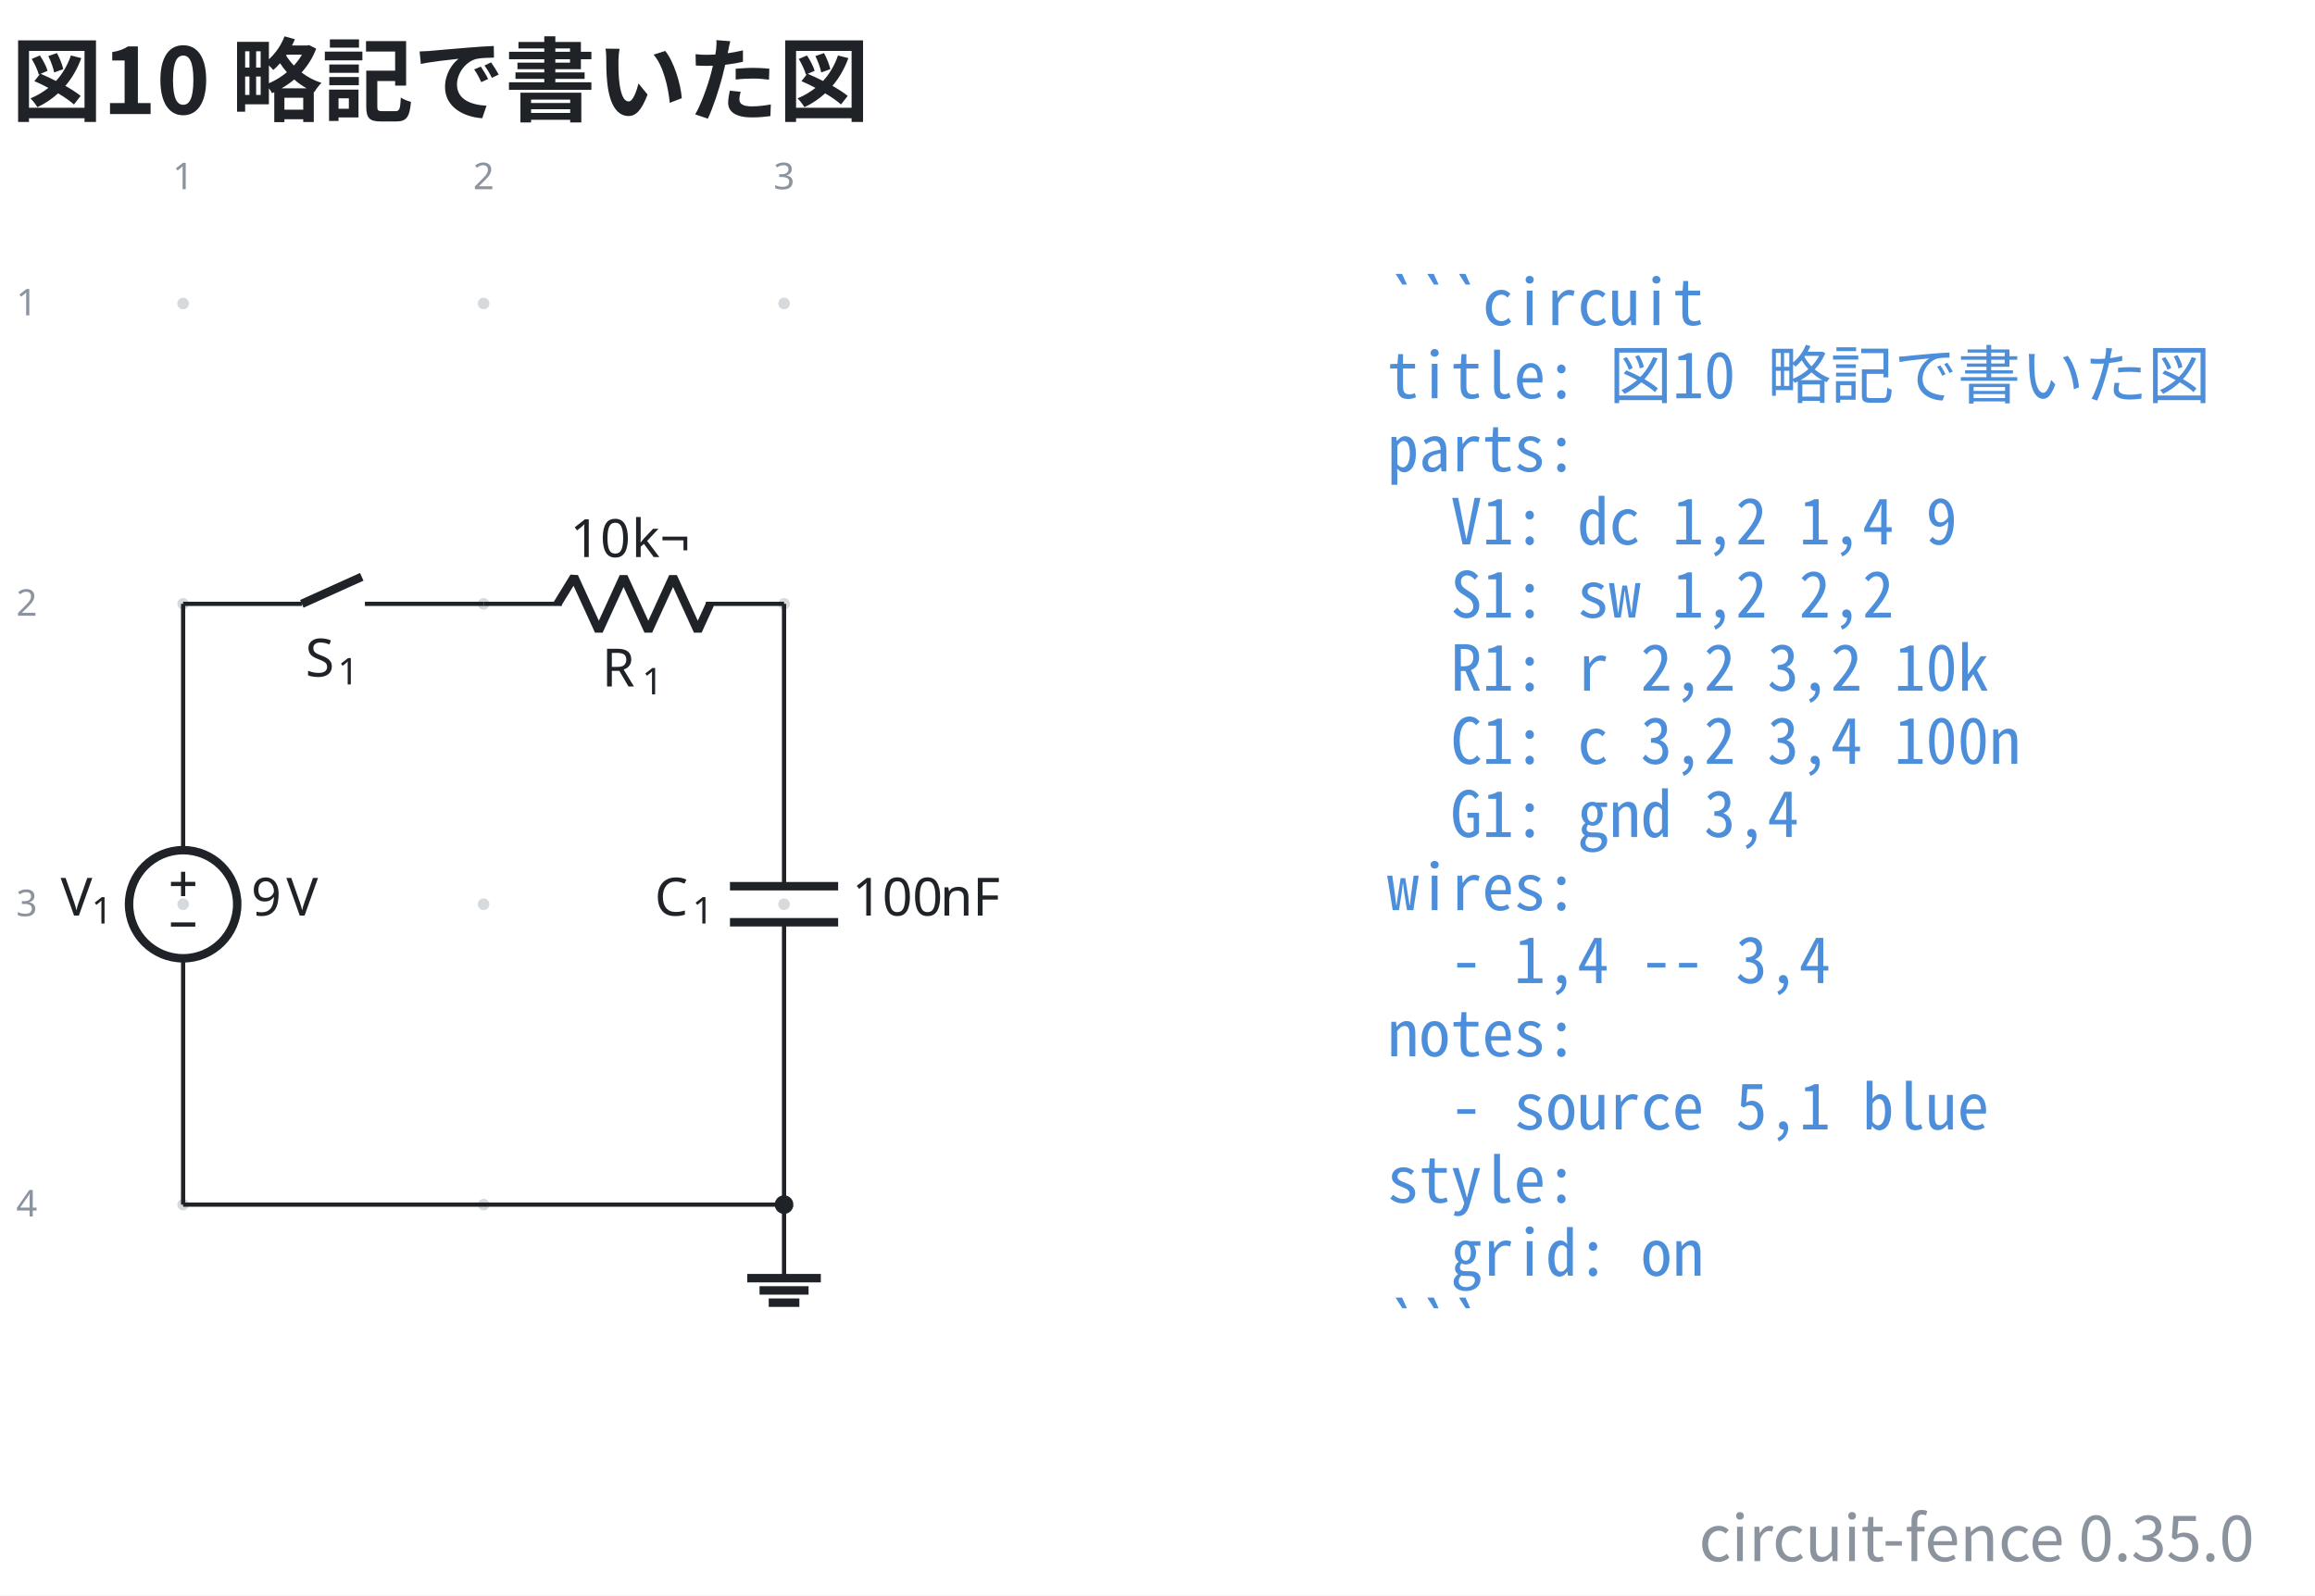
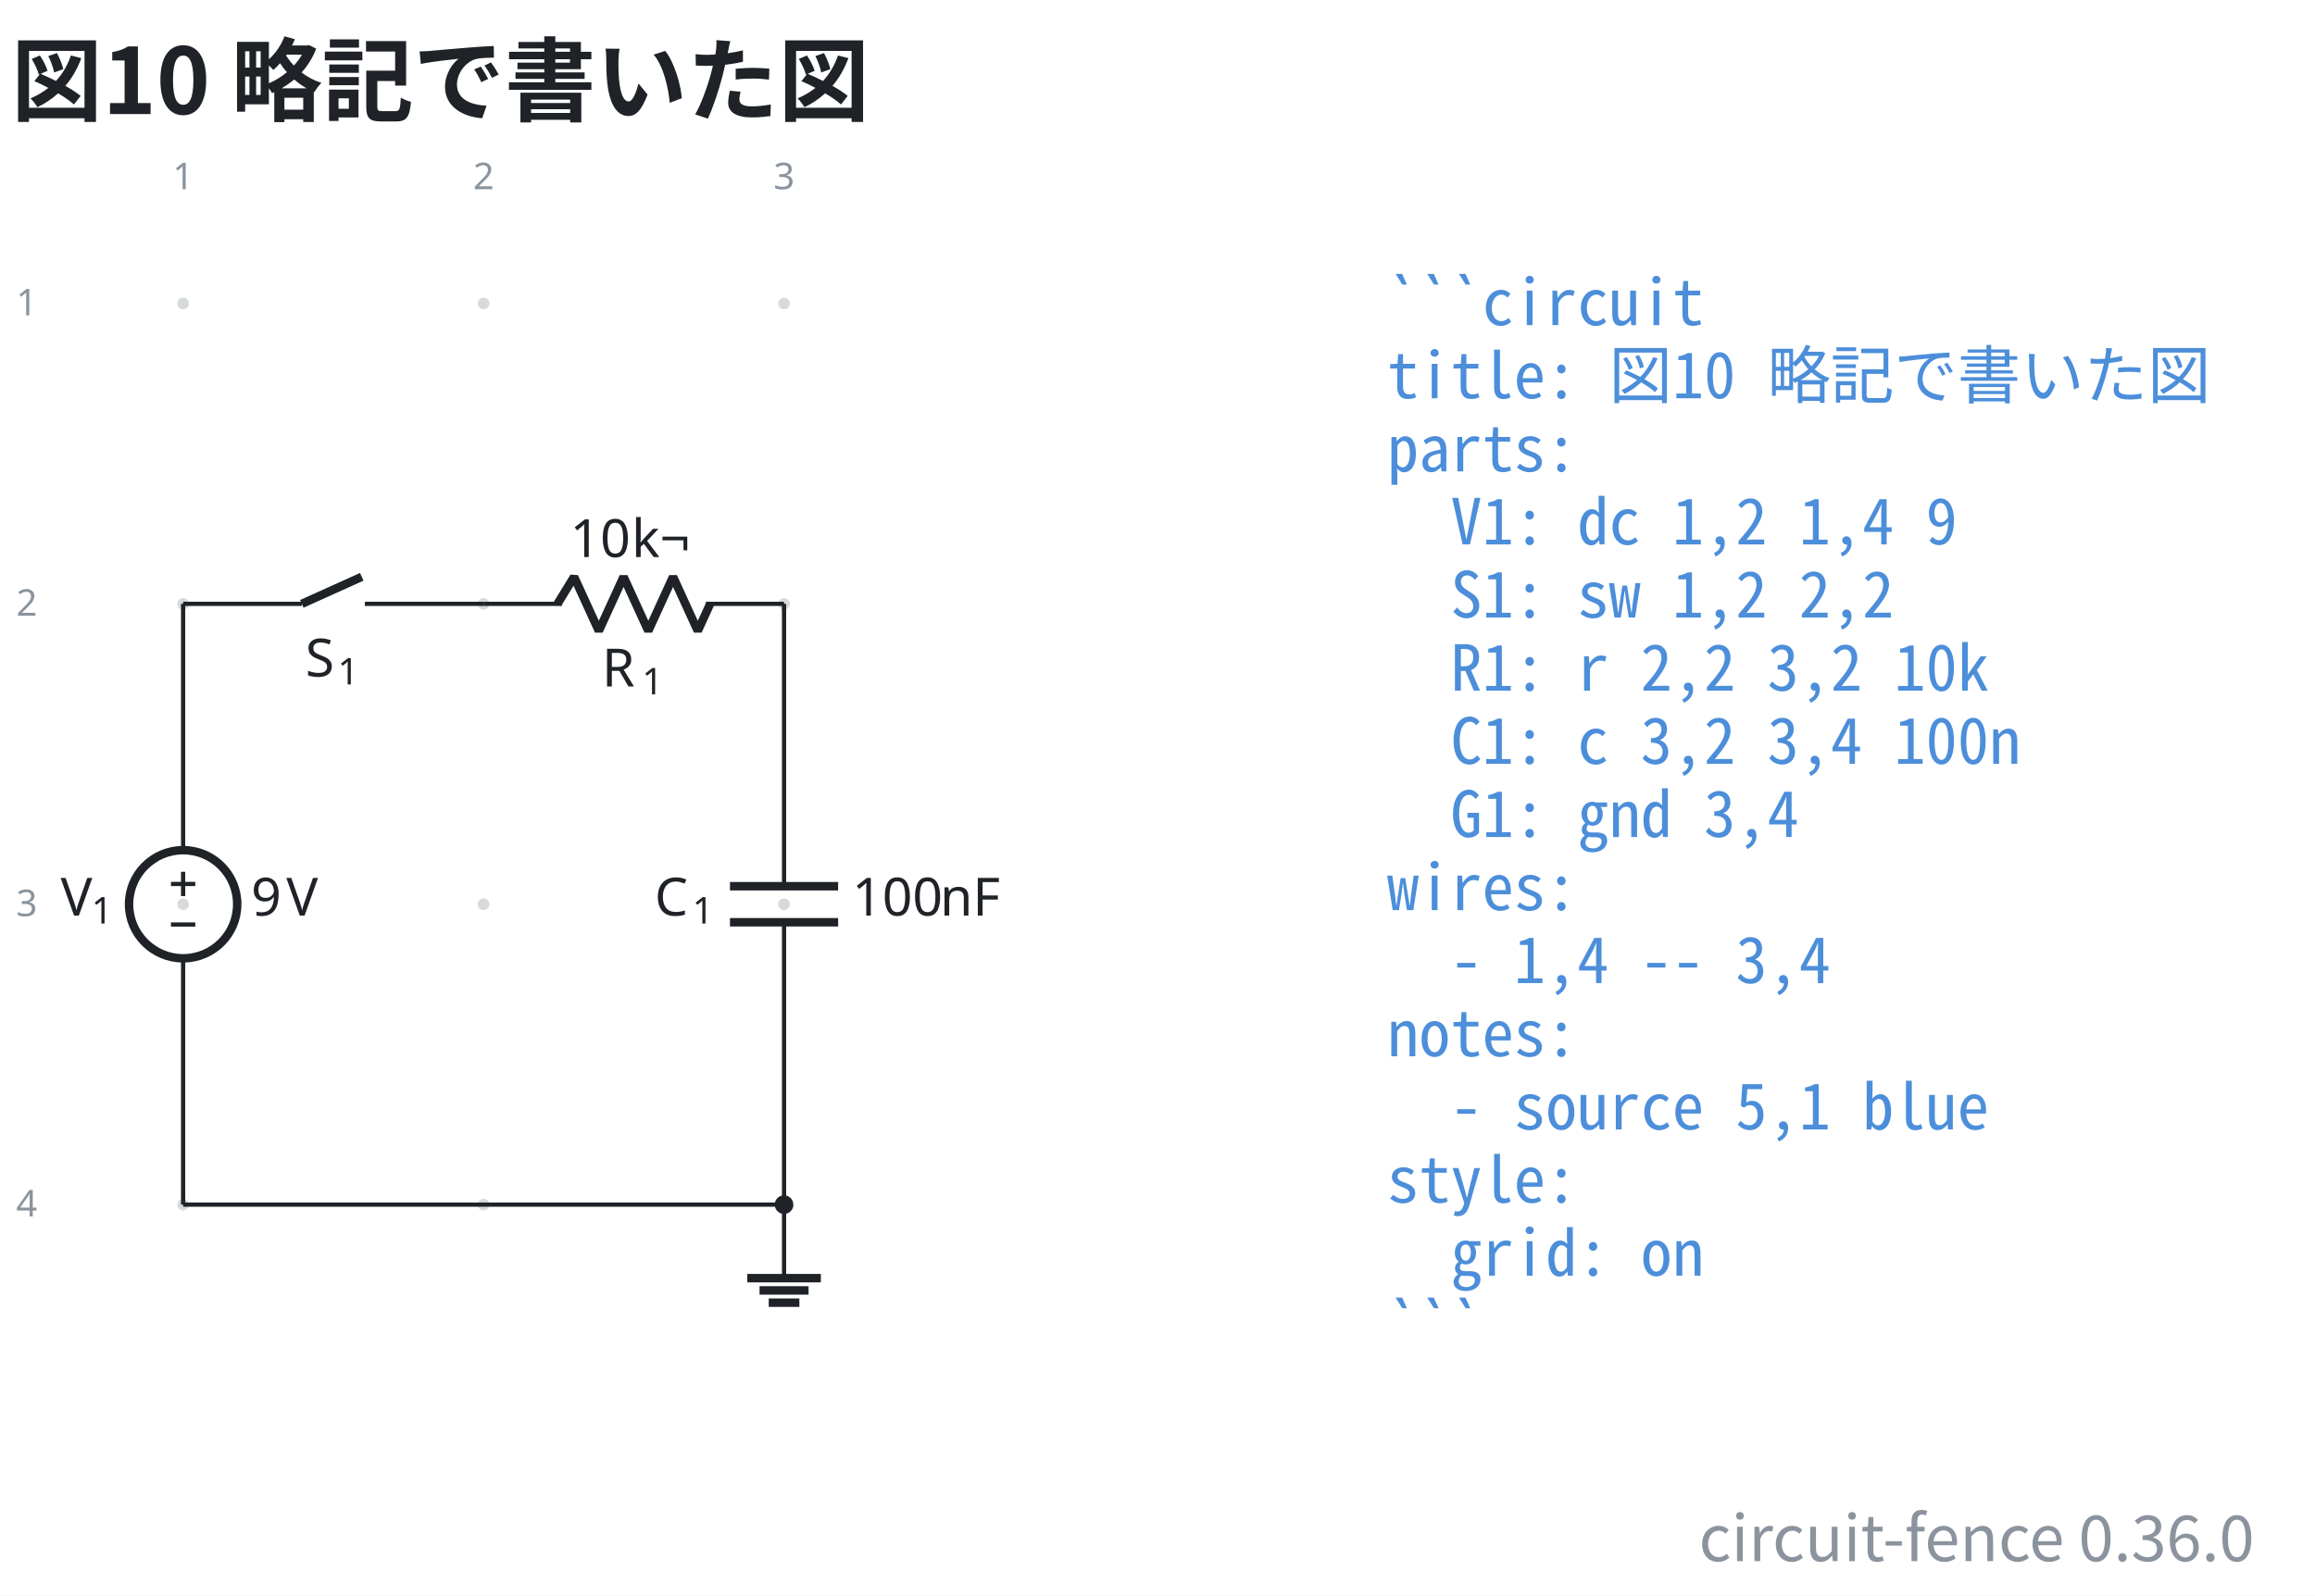
- <svg xmlns="http://www.w3.org/2000/svg" data-figure-paper="#ffffff" data-circuit-fence="0.35.0" fill="#1f2328" width="584.587" height="403.043" viewBox="-72 -72 438.441 302.282">
+ <svg xmlns="http://www.w3.org/2000/svg" data-figure-paper="#ffffff" data-circuit-fence="0.36.0" fill="#1f2328" width="584.587" height="403.043" viewBox="-72 -72 438.441 302.282">
  <rect x="-72" y="-72" width="438.441" height="302.282" fill="#ffffff" />
  <g stroke="#1f2328" stroke-miterlimit="10" stroke-width=".8">
    <path fill="#8b949e" fill-opacity=".35" stroke="none" stroke-opacity=".35" d="M-36.218-14.511a1.1 1.1 0 1 0-2.2 0 1.1 1.1 0 0 0 2.2 0M-36.218 42.394a1.1 1.1 0 1 0-2.2 0 1.1 1.1 0 0 0 2.2 0M-36.218 99.3a1.1 1.1 0 1 0-2.2 0 1.1 1.1 0 0 0 2.2 0M-36.218 156.205a1.1 1.1 0 1 0-2.2 0 1.1 1.1 0 0 0 2.2 0M20.688-14.511a1.1 1.1 0 1 0-2.2 0 1.1 1.1 0 0 0 2.2 0M20.688 42.394a1.1 1.1 0 1 0-2.2 0 1.1 1.1 0 0 0 2.2 0M20.688 99.3a1.1 1.1 0 1 0-2.2 0 1.1 1.1 0 0 0 2.2 0M20.688 156.205a1.1 1.1 0 1 0-2.2 0 1.1 1.1 0 0 0 2.2 0M77.593-14.511a1.1 1.1 0 1 0-2.2 0 1.1 1.1 0 0 0 2.2 0M77.593 42.394a1.1 1.1 0 1 0-2.2 0 1.1 1.1 0 0 0 2.2 0M77.593 99.3a1.1 1.1 0 1 0-2.2 0 1.1 1.1 0 0 0 2.2 0M77.593 156.205a1.1 1.1 0 1 0-2.2 0 1.1 1.1 0 0 0 2.2 0m-1.1 0" />
    <g fill="#8b949e" stroke="#8b949e">
      <text x="-37.318" y="-14.511" fill="#8b949e" stroke="none" font-family="cmr7" font-size="7" transform="translate(-1.993 -21.645)">1</text>
    </g>
    <g fill="#8b949e" stroke="#8b949e">
      <text x="-37.318" y="-14.511" fill="#8b949e" stroke="none" font-family="cmr7" font-size="7" transform="translate(54.912 -21.645)">2</text>
    </g>
    <g fill="#8b949e" stroke="#8b949e">
      <text x="-37.318" y="-14.511" fill="#8b949e" stroke="none" font-family="cmr7" font-size="7" transform="translate(111.818 -21.645)">3</text>
    </g>
    <g fill="#8b949e" stroke="#8b949e">
      <text x="-37.318" y="-14.511" fill="#8b949e" stroke="none" font-family="cmr7" font-size="7" transform="translate(-31.62 2.256)">1</text>
    </g>
    <g fill="#8b949e" stroke="#8b949e">
      <text x="-37.318" y="-14.511" fill="#8b949e" stroke="none" font-family="cmr7" font-size="7" transform="translate(-31.62 59.161)">2</text>
    </g>
    <g fill="#8b949e" stroke="#8b949e">
      <text x="-37.318" y="-14.511" fill="#8b949e" stroke="none" font-family="cmr7" font-size="7" transform="translate(-31.62 116.067)">3</text>
    </g>
    <g fill="#8b949e" stroke="#8b949e">
      <text x="-37.318" y="-14.511" fill="#8b949e" stroke="none" font-family="cmr7" font-size="7" transform="translate(-31.62 172.972)">4</text>
    </g>
    <path fill="none" d="M-37.318 42.394v.4m0-.4v46.663m0 20.486v46.662m0-.4v.4" />
    <g stroke-width="1.6">
      <path fill="none" d="M-27.075 99.3c0-5.657-4.586-10.243-10.243-10.243S-47.56 93.643-47.56 99.3s4.586 10.243 10.243 10.243 10.243-4.586 10.243-10.243Zm-10.243 0" />
    </g>
    <g stroke="none">
      <text x="-37.318" y="-14.511" font-family="cmmi10" font-size="10" transform="translate(-23.201 115.964)">V</text>
      <text x="-31.484" y="-13.011" font-family="cmr7" font-size="7" transform="translate(-23.201 115.964)">1</text>
    </g>
    <g stroke="none" font-family="cmr10" font-size="10">
      <text x="-37.318" y="-14.511" transform="translate(12.882 115.964)">9</text>
      <text x="-30.651" y="-14.511" transform="translate(12.882 115.964)">V</text>
    </g>
    <path fill="none" d="M-39.622 95.459h4.61M-37.318 97.763v-4.61M-39.622 103.14h4.61M-37.318 42.394h.4m-.4 0h22.478m11.95 0h22.478m-.4 0h.4" />
    <g stroke-width="1.6">
      <path fill="none" d="m-14.84 42.394 11.353-5.121" />
    </g>
    <g stroke="none">
      <text x="-37.318" y="-14.511" font-family="cmmi10" font-size="10" transform="translate(23.144 70.676)">S</text>
      <text x="-31.186" y="-13.011" font-family="cmr7" font-size="7" transform="translate(23.144 70.676)">1</text>
    </g>
    <path fill="none" d="M19.588 42.394h.4m-.4 0h14.795m27.315 0h14.795m-.4 0h.4" />
    <g stroke-linejoin="bevel" stroke-width="1.6">
      <path fill="none" d="m33.583 42.394 3.143-5.121 4.686 10.243 4.686-10.243 4.685 10.243 4.686-10.243 4.686 10.243 2.343-5.122" />
    </g>
    <g stroke="none">
      <text x="-37.318" y="-14.511" font-family="cmmi10" font-size="10" transform="translate(79.319 72.554)">R</text>
      <text x="-29.725" y="-13.011" font-family="cmr7" font-size="7" transform="translate(79.319 72.554)">1</text>
    </g>
    <g stroke="none" font-family="cmr10" font-size="10">
      <text x="-37.318" y="-14.511" transform="translate(73.275 48.043)">10</text>
      <text x="-25.651" y="-14.511" transform="translate(73.275 48.043)">k¬</text>
    </g>
    <path fill="none" d="M76.493 42.394v.4m0-.4v53.492m0 6.828v53.491m0-.4v.4" />
    <g stroke-width="1.6">
      <path fill="none" d="M86.736 95.886H66.25m20.486 6.828H66.25" />
    </g>
    <g stroke="none">
      <text x="-37.318" y="-14.511" font-family="cmmi10" font-size="10" transform="translate(89.296 115.964)">C</text>
      <text x="-30.171" y="-13.011" font-family="cmr7" font-size="7" transform="translate(89.296 115.964)">1</text>
    </g>
    <g stroke="none" font-family="cmr10" font-size="10">
      <text x="-37.318" y="-14.511" transform="translate(126.693 115.964)">100</text>
      <text x="-20.651" y="-14.511" transform="translate(126.693 115.964)">nF</text>
    </g>
    <path fill="none" d="M76.493 156.205v13.93" />
    <path fill="none" stroke-width="1.6" d="M69.528 170.136h13.93m-11.608 2.321h9.287m-7.546 2.322h5.804" />
    <path fill="none" d="M-37.318 156.205H76.493" />
    <path d="M77.859 156.205a1.365 1.365 0 1 0-2.731 0 1.365 1.365 0 0 0 2.73 0Zm-1.366 0" />
    <g>
      <text x="-37.318" y="-14.511" fill="#4c8eda" stroke="none" font-family="'Noto Sans Mono CJK JP',ui-monospace,'SFMono-Regular',Consolas,'Liberation Mono',monospace" font-size="12" transform="translate(228.022 4.1)" xml:space="preserve">```circuit</text>
    </g>
    <g>
      <text x="-37.318" y="-14.511" fill="#4c8eda" stroke="none" font-family="'Noto Sans Mono CJK JP',ui-monospace,'SFMono-Regular',Consolas,'Liberation Mono',monospace" font-size="12" transform="translate(228.022 17.956)" xml:space="preserve">title: 図10 略記で書いた図</text>
    </g>
    <g>
      <text x="-37.318" y="-14.511" fill="#4c8eda" stroke="none" font-family="'Noto Sans Mono CJK JP',ui-monospace,'SFMono-Regular',Consolas,'Liberation Mono',monospace" font-size="12" transform="translate(228.022 31.813)" xml:space="preserve">parts:</text>
    </g>
    <g>
      <text x="-37.318" y="-14.511" fill="#4c8eda" stroke="none" font-family="'Noto Sans Mono CJK JP',ui-monospace,'SFMono-Regular',Consolas,'Liberation Mono',monospace" font-size="12" transform="translate(228.022 45.641)" xml:space="preserve">  V1: dc 1,2 1,4 9</text>
    </g>
    <g>
      <text x="-37.318" y="-14.511" fill="#4c8eda" stroke="none" font-family="'Noto Sans Mono CJK JP',ui-monospace,'SFMono-Regular',Consolas,'Liberation Mono',monospace" font-size="12" transform="translate(228.022 59.498)" xml:space="preserve">  S1: sw 1,2 2,2</text>
    </g>
    <g>
      <text x="-37.318" y="-14.511" fill="#4c8eda" stroke="none" font-family="'Noto Sans Mono CJK JP',ui-monospace,'SFMono-Regular',Consolas,'Liberation Mono',monospace" font-size="12" transform="translate(228.022 73.354)" xml:space="preserve">  R1: r 2,2 3,2 10k</text>
    </g>
    <g>
      <text x="-37.318" y="-14.511" fill="#4c8eda" stroke="none" font-family="'Noto Sans Mono CJK JP',ui-monospace,'SFMono-Regular',Consolas,'Liberation Mono',monospace" font-size="12" transform="translate(228.022 87.21)" xml:space="preserve">  C1: c 3,2 3,4 100n</text>
    </g>
    <g>
      <text x="-37.318" y="-14.511" fill="#4c8eda" stroke="none" font-family="'Noto Sans Mono CJK JP',ui-monospace,'SFMono-Regular',Consolas,'Liberation Mono',monospace" font-size="12" transform="translate(228.022 101.067)" xml:space="preserve">  G1: gnd 3,4</text>
    </g>
    <g>
      <text x="-37.318" y="-14.511" fill="#4c8eda" stroke="none" font-family="'Noto Sans Mono CJK JP',ui-monospace,'SFMono-Regular',Consolas,'Liberation Mono',monospace" font-size="12" transform="translate(228.022 114.924)" xml:space="preserve">wires:</text>
    </g>
    <g>
      <text x="-37.318" y="-14.511" fill="#4c8eda" stroke="none" font-family="'Noto Sans Mono CJK JP',ui-monospace,'SFMono-Regular',Consolas,'Liberation Mono',monospace" font-size="12" transform="translate(228.022 128.751)" xml:space="preserve">  - 1,4 -- 3,4</text>
    </g>
    <g>
      <text x="-37.318" y="-14.511" fill="#4c8eda" stroke="none" font-family="'Noto Sans Mono CJK JP',ui-monospace,'SFMono-Regular',Consolas,'Liberation Mono',monospace" font-size="12" transform="translate(228.022 142.608)" xml:space="preserve">notes:</text>
    </g>
    <g>
      <text x="-37.318" y="-14.511" fill="#4c8eda" stroke="none" font-family="'Noto Sans Mono CJK JP',ui-monospace,'SFMono-Regular',Consolas,'Liberation Mono',monospace" font-size="12" transform="translate(228.022 156.464)" xml:space="preserve">  - source 5,1 blue</text>
    </g>
    <g>
      <text x="-37.318" y="-14.511" fill="#4c8eda" stroke="none" font-family="'Noto Sans Mono CJK JP',ui-monospace,'SFMono-Regular',Consolas,'Liberation Mono',monospace" font-size="12" transform="translate(228.022 170.32)" xml:space="preserve">style:</text>
    </g>
    <g>
      <text x="-37.318" y="-14.511" fill="#4c8eda" stroke="none" font-family="'Noto Sans Mono CJK JP',ui-monospace,'SFMono-Regular',Consolas,'Liberation Mono',monospace" font-size="12" transform="translate(228.022 184.177)" xml:space="preserve">  grid: on</text>
    </g>
    <g>
      <text x="-37.318" y="-14.511" fill="#4c8eda" stroke="none" font-family="'Noto Sans Mono CJK JP',ui-monospace,'SFMono-Regular',Consolas,'Liberation Mono',monospace" font-size="12" transform="translate(228.022 198.034)" xml:space="preserve">```</text>
    </g>
    <g>
      <text x="-37.318" y="-14.511" fill="#1f2328" stroke="none" font-family="'Noto Sans CJK JP','Noto Sans JP','Hiragino Sans','Yu Gothic',sans-serif" font-size="17.28" transform="translate(-32.552 -35.889)" font-weight="bold">図10 略記で書いた図</text>
    </g>
    <g>
-       <text x="-37.318" y="-14.511" fill="#8b949e" stroke="none" font-family="'Noto Sans CJK JP','Noto Sans JP','Hiragino Sans','Yu Gothic',sans-serif" font-size="12" transform="translate(392.28 238.25)" text-anchor="end">circuit-fence 0.35.0</text>
+       <text x="-37.318" y="-14.511" fill="#8b949e" stroke="none" font-family="'Noto Sans CJK JP','Noto Sans JP','Hiragino Sans','Yu Gothic',sans-serif" font-size="12" transform="translate(392.28 238.25)" text-anchor="end">circuit-fence 0.36.0</text>
    </g>
  </g>
</svg>
